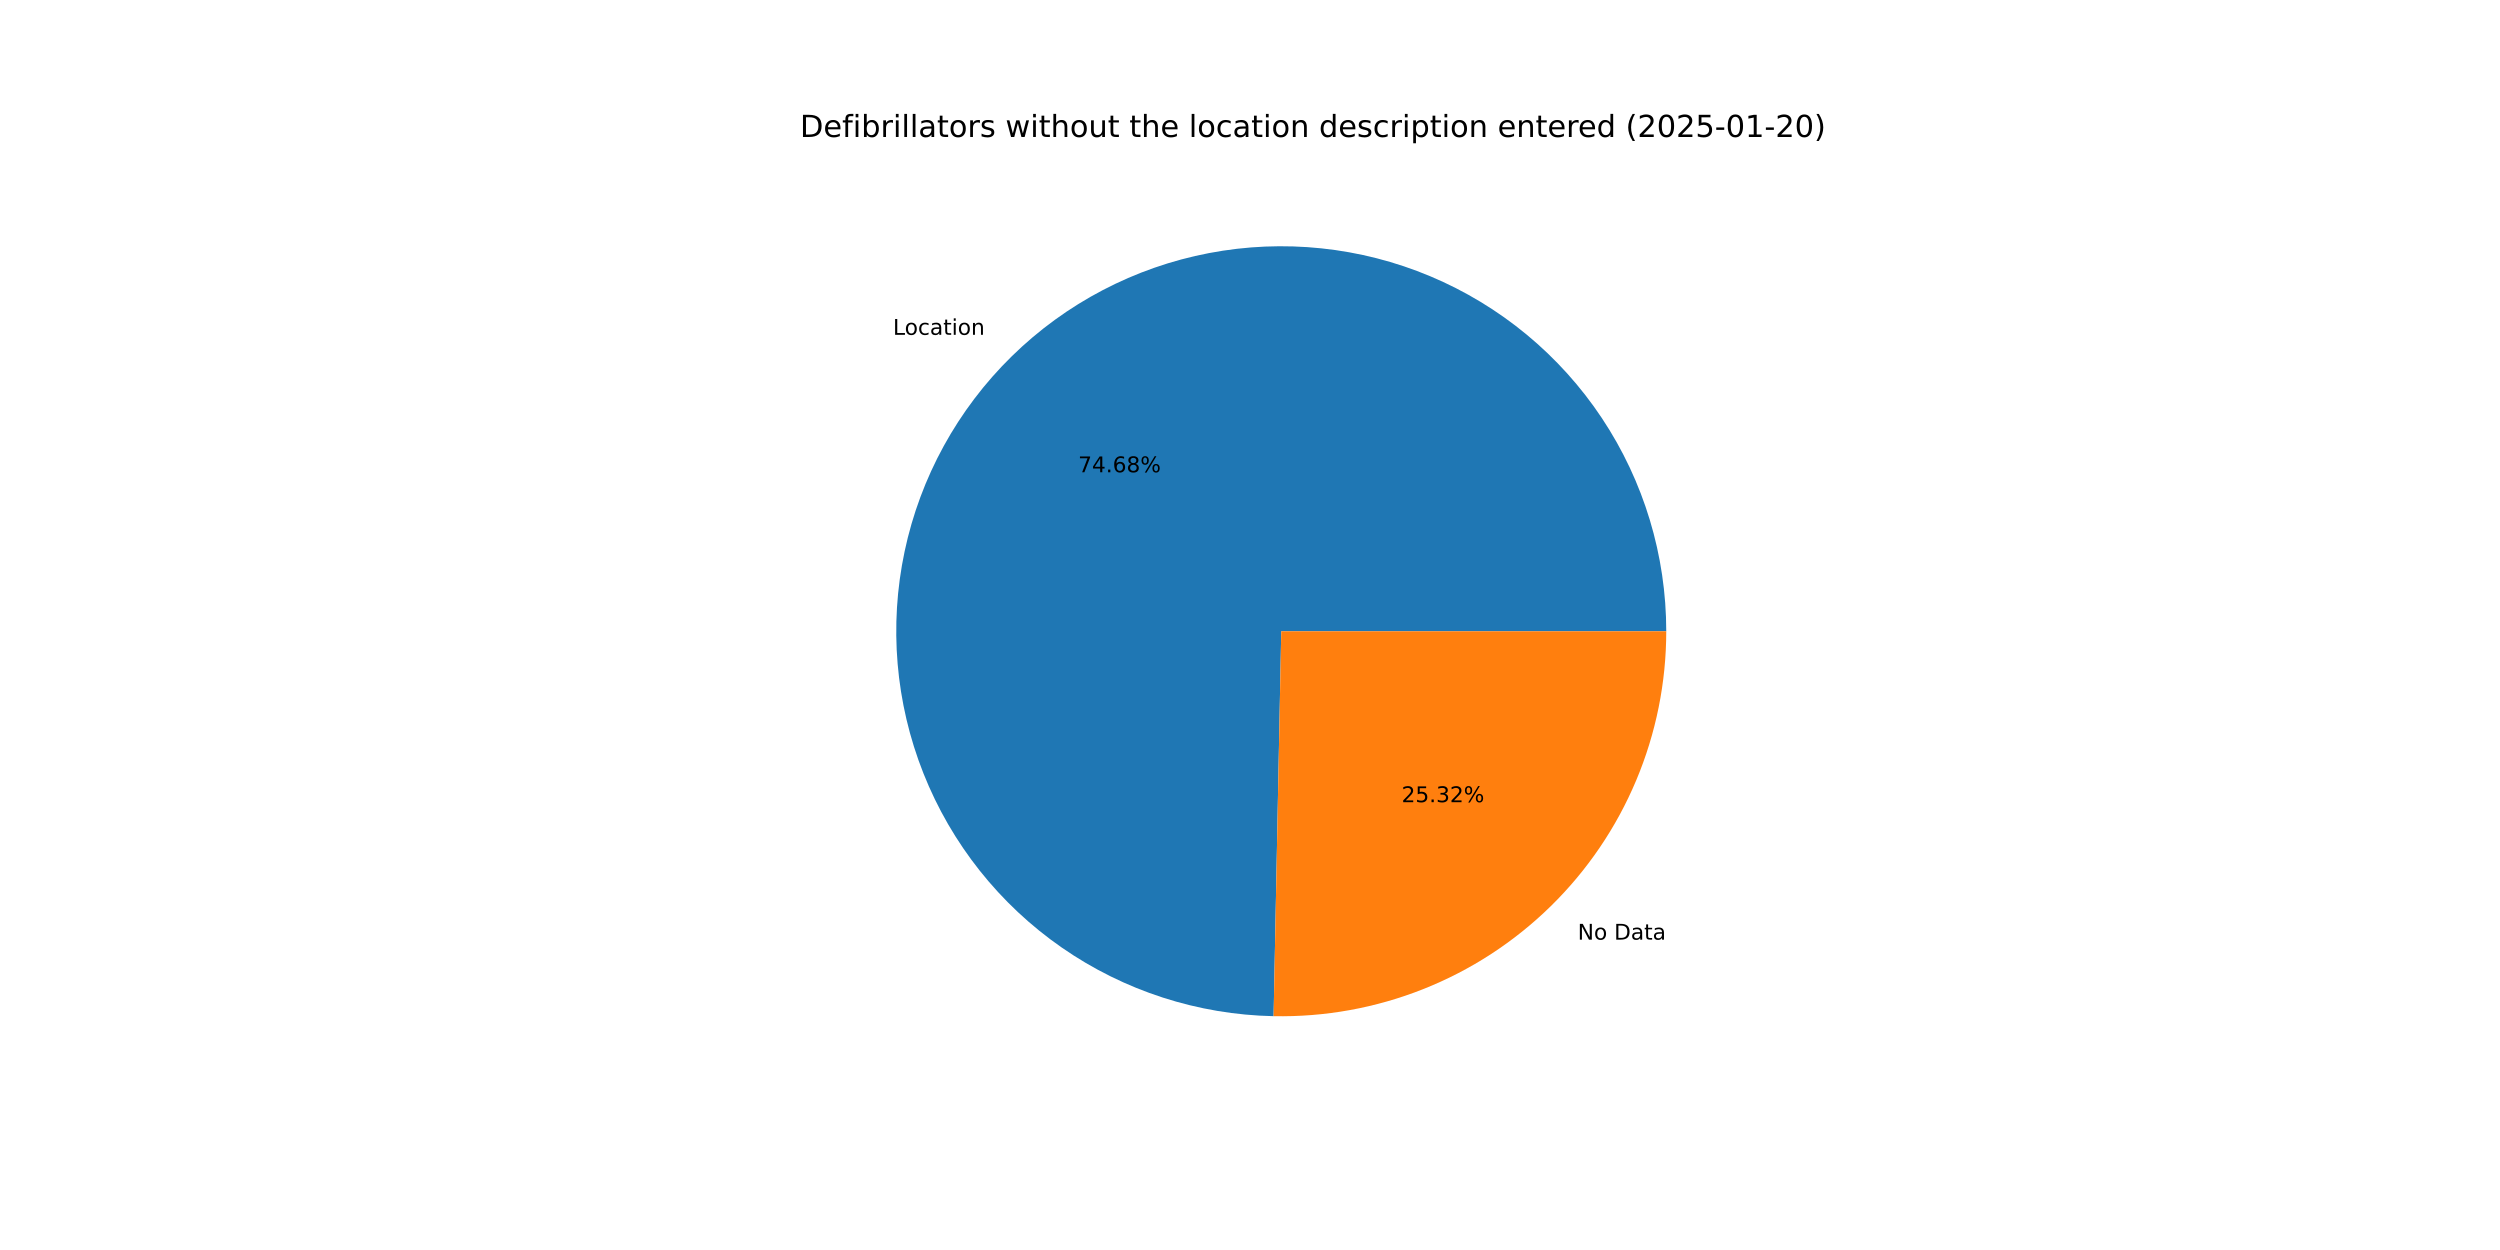
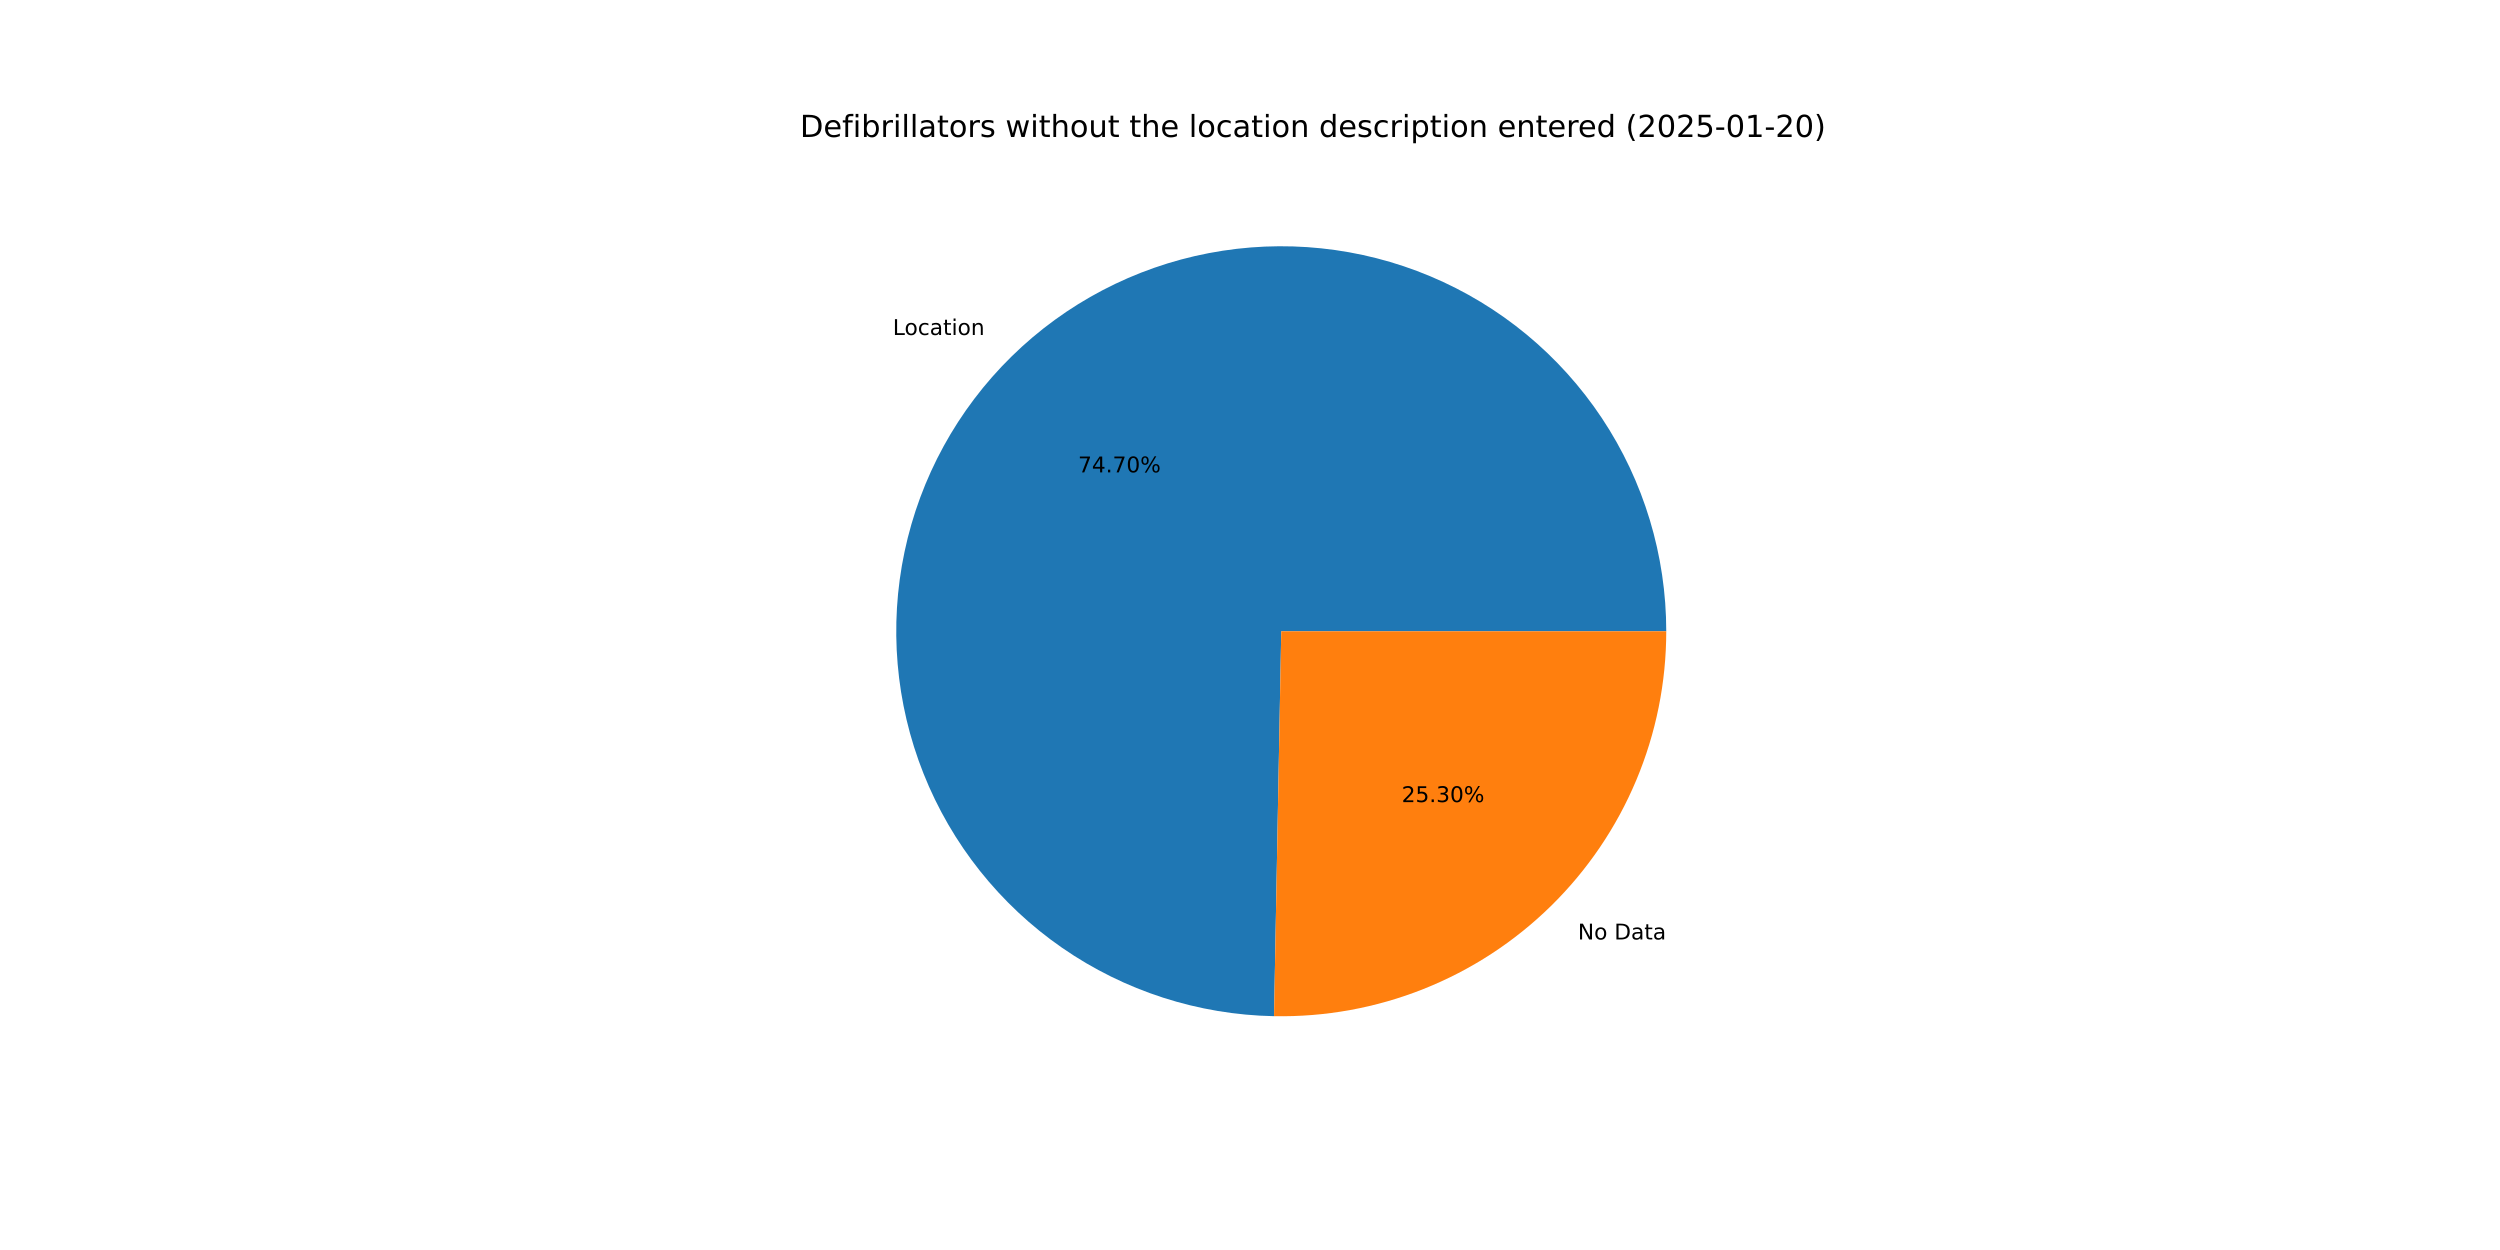
<svg xmlns="http://www.w3.org/2000/svg" xmlns:xlink="http://www.w3.org/1999/xlink" width="1152pt" height="576pt" viewBox="0 0 1152 576" version="1.1">
  <defs>
    <style type="text/css">*{stroke-linejoin: round; stroke-linecap: butt}</style>
  </defs>
  <g id="figure_1">
    <g id="patch_1">
      <path d="M 0 576  L 1152 576  L 1152 0  L 0 0  z " style="fill: #ffffff" />
    </g>
    <g id="axes_1">
      <g id="patch_2">
-         <path d="M 767.808 290.88  C 767.808 255.946 757.49 221.778 738.154 192.684  C 718.818 163.589 691.312 140.844 659.104 127.316  C 626.896 113.787 591.399 110.068 557.087 116.628  C 522.774 123.188 491.152 139.738 466.206 164.194  C 441.26 188.649 424.084 219.937 416.844 254.112  C 409.604 288.287 412.617 323.851 425.503 356.322  C 438.389 388.792 460.584 416.744 489.288 436.654  C 517.993 456.564 551.949 467.559 586.876 468.253  L 590.4 290.88  z " style="fill: #1f77b4" />
+         <path d="M 767.808 290.88  C 767.808 255.938 757.485 221.762 738.14 192.664  C 718.795 163.565 691.278 140.82 659.059 127.297  C 626.84 113.774 591.332 110.066 557.014 116.642  C 522.696 123.217 491.074 139.788 466.136 164.263  C 441.197 188.738 424.037 220.044 416.819 254.232  C 409.6 288.421 412.641 323.991 425.558 356.459  C 438.474 388.926 460.699 416.865 489.43 436.752  C 518.161 456.639 552.137 467.601 587.073 468.257  L 590.4 290.88  z " style="fill: #1f77b4" />
      </g>
      <g id="patch_3">
-         <path d="M 586.876 468.253  C 610.465 468.722 633.912 464.48 655.842 455.777  C 677.771 447.074 697.746 434.083 714.594 417.566  C 731.442 401.05 744.827 381.337 753.964 359.584  C 763.101 337.832 767.808 314.474 767.808 290.88  L 590.4 290.88  z " style="fill: #ff7f0e" />
+         <path d="M 587.073 468.257  C 610.645 468.699 634.072 464.438 655.979 455.722  C 677.886 447.007 697.837 434.012 714.664 417.497  C 731.492 400.983 744.859 381.279 753.983 359.539  C 763.108 337.799 767.808 314.457 767.808 290.88  L 590.4 290.88  z " style="fill: #ff7f0e" />
      </g>
      <g id="matplotlib.axis_1" />
      <g id="matplotlib.axis_2" />
      <g id="text_1">
-         <g transform="translate(411.4895 154.2846) scale(0.1 -0.1)">
+         <g transform="translate(411.4123 154.3603) scale(0.1 -0.1)">
          <defs>
            <path id="DejaVuSans-4c" d="M 628 4666  L 1259 4666  L 1259 531  L 3531 531  L 3531 0  L 628 0  L 628 4666  z " transform="scale(0.015625)" />
            <path id="DejaVuSans-6f" d="M 1959 3097  Q 1497 3097 1228 2736  Q 959 2375 959 1747  Q 959 1119 1226 758  Q 1494 397 1959 397  Q 2419 397 2687 759  Q 2956 1122 2956 1747  Q 2956 2369 2687 2733  Q 2419 3097 1959 3097  z M 1959 3584  Q 2709 3584 3137 3096  Q 3566 2609 3566 1747  Q 3566 888 3137 398  Q 2709 -91 1959 -91  Q 1206 -91 779 398  Q 353 888 353 1747  Q 353 2609 779 3096  Q 1206 3584 1959 3584  z " transform="scale(0.015625)" />
            <path id="DejaVuSans-63" d="M 3122 3366  L 3122 2828  Q 2878 2963 2633 3030  Q 2388 3097 2138 3097  Q 1578 3097 1268 2742  Q 959 2388 959 1747  Q 959 1106 1268 751  Q 1578 397 2138 397  Q 2388 397 2633 464  Q 2878 531 3122 666  L 3122 134  Q 2881 22 2623 -34  Q 2366 -91 2075 -91  Q 1284 -91 818 406  Q 353 903 353 1747  Q 353 2603 823 3093  Q 1294 3584 2113 3584  Q 2378 3584 2631 3529  Q 2884 3475 3122 3366  z " transform="scale(0.015625)" />
            <path id="DejaVuSans-61" d="M 2194 1759  Q 1497 1759 1228 1600  Q 959 1441 959 1056  Q 959 750 1161 570  Q 1363 391 1709 391  Q 2188 391 2477 730  Q 2766 1069 2766 1631  L 2766 1759  L 2194 1759  z M 3341 1997  L 3341 0  L 2766 0  L 2766 531  Q 2569 213 2275 61  Q 1981 -91 1556 -91  Q 1019 -91 701 211  Q 384 513 384 1019  Q 384 1609 779 1909  Q 1175 2209 1959 2209  L 2766 2209  L 2766 2266  Q 2766 2663 2505 2880  Q 2244 3097 1772 3097  Q 1472 3097 1187 3025  Q 903 2953 641 2809  L 641 3341  Q 956 3463 1253 3523  Q 1550 3584 1831 3584  Q 2591 3584 2966 3190  Q 3341 2797 3341 1997  z " transform="scale(0.015625)" />
            <path id="DejaVuSans-74" d="M 1172 4494  L 1172 3500  L 2356 3500  L 2356 3053  L 1172 3053  L 1172 1153  Q 1172 725 1289 603  Q 1406 481 1766 481  L 2356 481  L 2356 0  L 1766 0  Q 1100 0 847 248  Q 594 497 594 1153  L 594 3053  L 172 3053  L 172 3500  L 594 3500  L 594 4494  L 1172 4494  z " transform="scale(0.015625)" />
            <path id="DejaVuSans-69" d="M 603 3500  L 1178 3500  L 1178 0  L 603 0  L 603 3500  z M 603 4863  L 1178 4863  L 1178 4134  L 603 4134  L 603 4863  z " transform="scale(0.015625)" />
            <path id="DejaVuSans-6e" d="M 3513 2113  L 3513 0  L 2938 0  L 2938 2094  Q 2938 2591 2744 2837  Q 2550 3084 2163 3084  Q 1697 3084 1428 2787  Q 1159 2491 1159 1978  L 1159 0  L 581 0  L 581 3500  L 1159 3500  L 1159 2956  Q 1366 3272 1645 3428  Q 1925 3584 2291 3584  Q 2894 3584 3203 3211  Q 3513 2838 3513 2113  z " transform="scale(0.015625)" />
          </defs>
          <use xlink:href="#DejaVuSans-4c" />
          <use xlink:href="#DejaVuSans-6f" x="53.963" />
          <use xlink:href="#DejaVuSans-63" x="115.145" />
          <use xlink:href="#DejaVuSans-61" x="170.125" />
          <use xlink:href="#DejaVuSans-74" x="231.404" />
          <use xlink:href="#DejaVuSans-69" x="270.613" />
          <use xlink:href="#DejaVuSans-6f" x="298.396" />
          <use xlink:href="#DejaVuSans-6e" x="359.578" />
        </g>
      </g>
      <g id="text_2">
-         <g transform="translate(496.8186 217.6277) scale(0.1 -0.1)">
+         <g transform="translate(496.7765 217.669) scale(0.1 -0.1)">
          <defs>
            <path id="DejaVuSans-37" d="M 525 4666  L 3525 4666  L 3525 4397  L 1831 0  L 1172 0  L 2766 4134  L 525 4134  L 525 4666  z " transform="scale(0.015625)" />
            <path id="DejaVuSans-34" d="M 2419 4116  L 825 1625  L 2419 1625  L 2419 4116  z M 2253 4666  L 3047 4666  L 3047 1625  L 3713 1625  L 3713 1100  L 3047 1100  L 3047 0  L 2419 0  L 2419 1100  L 313 1100  L 313 1709  L 2253 4666  z " transform="scale(0.015625)" />
            <path id="DejaVuSans-2e" d="M 684 794  L 1344 794  L 1344 0  L 684 0  L 684 794  z " transform="scale(0.015625)" />
-             <path id="DejaVuSans-36" d="M 2113 2584  Q 1688 2584 1439 2293  Q 1191 2003 1191 1497  Q 1191 994 1439 701  Q 1688 409 2113 409  Q 2538 409 2786 701  Q 3034 994 3034 1497  Q 3034 2003 2786 2293  Q 2538 2584 2113 2584  z M 3366 4563  L 3366 3988  Q 3128 4100 2886 4159  Q 2644 4219 2406 4219  Q 1781 4219 1451 3797  Q 1122 3375 1075 2522  Q 1259 2794 1537 2939  Q 1816 3084 2150 3084  Q 2853 3084 3261 2657  Q 3669 2231 3669 1497  Q 3669 778 3244 343  Q 2819 -91 2113 -91  Q 1303 -91 875 529  Q 447 1150 447 2328  Q 447 3434 972 4092  Q 1497 4750 2381 4750  Q 2619 4750 2861 4703  Q 3103 4656 3366 4563  z " transform="scale(0.015625)" />
-             <path id="DejaVuSans-38" d="M 2034 2216  Q 1584 2216 1326 1975  Q 1069 1734 1069 1313  Q 1069 891 1326 650  Q 1584 409 2034 409  Q 2484 409 2743 651  Q 3003 894 3003 1313  Q 3003 1734 2745 1975  Q 2488 2216 2034 2216  z M 1403 2484  Q 997 2584 770 2862  Q 544 3141 544 3541  Q 544 4100 942 4425  Q 1341 4750 2034 4750  Q 2731 4750 3128 4425  Q 3525 4100 3525 3541  Q 3525 3141 3298 2862  Q 3072 2584 2669 2484  Q 3125 2378 3379 2068  Q 3634 1759 3634 1313  Q 3634 634 3220 271  Q 2806 -91 2034 -91  Q 1263 -91 848 271  Q 434 634 434 1313  Q 434 1759 690 2068  Q 947 2378 1403 2484  z M 1172 3481  Q 1172 3119 1398 2916  Q 1625 2713 2034 2713  Q 2441 2713 2670 2916  Q 2900 3119 2900 3481  Q 2900 3844 2670 4047  Q 2441 4250 2034 4250  Q 1625 4250 1398 4047  Q 1172 3844 1172 3481  z " transform="scale(0.015625)" />
+             <path id="DejaVuSans-30" d="M 2034 4250  Q 1547 4250 1301 3770  Q 1056 3291 1056 2328  Q 1056 1369 1301 889  Q 1547 409 2034 409  Q 2525 409 2770 889  Q 3016 1369 3016 2328  Q 3016 3291 2770 3770  Q 2525 4250 2034 4250  z M 2034 4750  Q 2819 4750 3233 4129  Q 3647 3509 3647 2328  Q 3647 1150 3233 529  Q 2819 -91 2034 -91  Q 1250 -91 836 529  Q 422 1150 422 2328  Q 422 3509 836 4129  Q 1250 4750 2034 4750  z " transform="scale(0.015625)" />
            <path id="DejaVuSans-25" d="M 4653 2053  Q 4381 2053 4226 1822  Q 4072 1591 4072 1178  Q 4072 772 4226 539  Q 4381 306 4653 306  Q 4919 306 5073 539  Q 5228 772 5228 1178  Q 5228 1588 5073 1820  Q 4919 2053 4653 2053  z M 4653 2450  Q 5147 2450 5437 2106  Q 5728 1763 5728 1178  Q 5728 594 5436 251  Q 5144 -91 4653 -91  Q 4153 -91 3862 251  Q 3572 594 3572 1178  Q 3572 1766 3864 2108  Q 4156 2450 4653 2450  z M 1428 4353  Q 1159 4353 1004 4120  Q 850 3888 850 3481  Q 850 3069 1003 2837  Q 1156 2606 1428 2606  Q 1700 2606 1854 2837  Q 2009 3069 2009 3481  Q 2009 3884 1853 4118  Q 1697 4353 1428 4353  z M 4250 4750  L 4750 4750  L 1831 -91  L 1331 -91  L 4250 4750  z M 1428 4750  Q 1922 4750 2215 4408  Q 2509 4066 2509 3481  Q 2509 2891 2217 2550  Q 1925 2209 1428 2209  Q 931 2209 642 2551  Q 353 2894 353 3481  Q 353 4063 643 4406  Q 934 4750 1428 4750  z " transform="scale(0.015625)" />
          </defs>
          <use xlink:href="#DejaVuSans-37" />
          <use xlink:href="#DejaVuSans-34" x="63.623" />
          <use xlink:href="#DejaVuSans-2e" x="127.246" />
-           <use xlink:href="#DejaVuSans-36" x="159.033" />
-           <use xlink:href="#DejaVuSans-38" x="222.656" />
+           <use xlink:href="#DejaVuSans-37" x="159.033" />
+           <use xlink:href="#DejaVuSans-30" x="222.656" />
          <use xlink:href="#DejaVuSans-25" x="286.279" />
        </g>
      </g>
      <g id="text_3">
-         <g transform="translate(727.0136 432.9942) scale(0.1 -0.1)">
+         <g transform="translate(727.0909 432.9184) scale(0.1 -0.1)">
          <defs>
            <path id="DejaVuSans-4e" d="M 628 4666  L 1478 4666  L 3547 763  L 3547 4666  L 4159 4666  L 4159 0  L 3309 0  L 1241 3903  L 1241 0  L 628 0  L 628 4666  z " transform="scale(0.015625)" />
            <path id="DejaVuSans-20" transform="scale(0.015625)" />
            <path id="DejaVuSans-44" d="M 1259 4147  L 1259 519  L 2022 519  Q 2988 519 3436 956  Q 3884 1394 3884 2338  Q 3884 3275 3436 3711  Q 2988 4147 2022 4147  L 1259 4147  z M 628 4666  L 1925 4666  Q 3281 4666 3915 4102  Q 4550 3538 4550 2338  Q 4550 1131 3912 565  Q 3275 0 1925 0  L 628 0  L 628 4666  z " transform="scale(0.015625)" />
          </defs>
          <use xlink:href="#DejaVuSans-4e" />
          <use xlink:href="#DejaVuSans-6f" x="74.805" />
          <use xlink:href="#DejaVuSans-20" x="135.986" />
          <use xlink:href="#DejaVuSans-44" x="167.773" />
          <use xlink:href="#DejaVuSans-61" x="244.775" />
          <use xlink:href="#DejaVuSans-74" x="306.055" />
          <use xlink:href="#DejaVuSans-61" x="345.264" />
        </g>
      </g>
      <g id="text_4">
-         <g transform="translate(645.8517 369.6511) scale(0.1 -0.1)">
+         <g transform="translate(645.8938 369.6098) scale(0.1 -0.1)">
          <defs>
            <path id="DejaVuSans-32" d="M 1228 531  L 3431 531  L 3431 0  L 469 0  L 469 531  Q 828 903 1448 1529  Q 2069 2156 2228 2338  Q 2531 2678 2651 2914  Q 2772 3150 2772 3378  Q 2772 3750 2511 3984  Q 2250 4219 1831 4219  Q 1534 4219 1204 4116  Q 875 4013 500 3803  L 500 4441  Q 881 4594 1212 4672  Q 1544 4750 1819 4750  Q 2544 4750 2975 4387  Q 3406 4025 3406 3419  Q 3406 3131 3298 2873  Q 3191 2616 2906 2266  Q 2828 2175 2409 1742  Q 1991 1309 1228 531  z " transform="scale(0.015625)" />
            <path id="DejaVuSans-35" d="M 691 4666  L 3169 4666  L 3169 4134  L 1269 4134  L 1269 2991  Q 1406 3038 1543 3061  Q 1681 3084 1819 3084  Q 2600 3084 3056 2656  Q 3513 2228 3513 1497  Q 3513 744 3044 326  Q 2575 -91 1722 -91  Q 1428 -91 1123 -41  Q 819 9 494 109  L 494 744  Q 775 591 1075 516  Q 1375 441 1709 441  Q 2250 441 2565 725  Q 2881 1009 2881 1497  Q 2881 1984 2565 2268  Q 2250 2553 1709 2553  Q 1456 2553 1204 2497  Q 953 2441 691 2322  L 691 4666  z " transform="scale(0.015625)" />
            <path id="DejaVuSans-33" d="M 2597 2516  Q 3050 2419 3304 2112  Q 3559 1806 3559 1356  Q 3559 666 3084 287  Q 2609 -91 1734 -91  Q 1441 -91 1130 -33  Q 819 25 488 141  L 488 750  Q 750 597 1062 519  Q 1375 441 1716 441  Q 2309 441 2620 675  Q 2931 909 2931 1356  Q 2931 1769 2642 2001  Q 2353 2234 1838 2234  L 1294 2234  L 1294 2753  L 1863 2753  Q 2328 2753 2575 2939  Q 2822 3125 2822 3475  Q 2822 3834 2567 4026  Q 2313 4219 1838 4219  Q 1578 4219 1281 4162  Q 984 4106 628 3988  L 628 4550  Q 988 4650 1302 4700  Q 1616 4750 1894 4750  Q 2613 4750 3031 4423  Q 3450 4097 3450 3541  Q 3450 3153 3228 2886  Q 3006 2619 2597 2516  z " transform="scale(0.015625)" />
          </defs>
          <use xlink:href="#DejaVuSans-32" />
          <use xlink:href="#DejaVuSans-35" x="63.623" />
          <use xlink:href="#DejaVuSans-2e" x="127.246" />
          <use xlink:href="#DejaVuSans-33" x="159.033" />
-           <use xlink:href="#DejaVuSans-32" x="222.656" />
+           <use xlink:href="#DejaVuSans-30" x="222.656" />
          <use xlink:href="#DejaVuSans-25" x="286.279" />
        </g>
      </g>
      <g id="text_5">
        <g transform="translate(368.64 63.12) scale(0.14 -0.14)">
          <defs>
            <path id="DejaVuSans-65" d="M 3597 1894  L 3597 1613  L 953 1613  Q 991 1019 1311 708  Q 1631 397 2203 397  Q 2534 397 2845 478  Q 3156 559 3463 722  L 3463 178  Q 3153 47 2828 -22  Q 2503 -91 2169 -91  Q 1331 -91 842 396  Q 353 884 353 1716  Q 353 2575 817 3079  Q 1281 3584 2069 3584  Q 2775 3584 3186 3129  Q 3597 2675 3597 1894  z M 3022 2063  Q 3016 2534 2758 2815  Q 2500 3097 2075 3097  Q 1594 3097 1305 2825  Q 1016 2553 972 2059  L 3022 2063  z " transform="scale(0.015625)" />
            <path id="DejaVuSans-66" d="M 2375 4863  L 2375 4384  L 1825 4384  Q 1516 4384 1395 4259  Q 1275 4134 1275 3809  L 1275 3500  L 2222 3500  L 2222 3053  L 1275 3053  L 1275 0  L 697 0  L 697 3053  L 147 3053  L 147 3500  L 697 3500  L 697 3744  Q 697 4328 969 4595  Q 1241 4863 1831 4863  L 2375 4863  z " transform="scale(0.015625)" />
            <path id="DejaVuSans-62" d="M 3116 1747  Q 3116 2381 2855 2742  Q 2594 3103 2138 3103  Q 1681 3103 1420 2742  Q 1159 2381 1159 1747  Q 1159 1113 1420 752  Q 1681 391 2138 391  Q 2594 391 2855 752  Q 3116 1113 3116 1747  z M 1159 2969  Q 1341 3281 1617 3432  Q 1894 3584 2278 3584  Q 2916 3584 3314 3078  Q 3713 2572 3713 1747  Q 3713 922 3314 415  Q 2916 -91 2278 -91  Q 1894 -91 1617 61  Q 1341 213 1159 525  L 1159 0  L 581 0  L 581 4863  L 1159 4863  L 1159 2969  z " transform="scale(0.015625)" />
            <path id="DejaVuSans-72" d="M 2631 2963  Q 2534 3019 2420 3045  Q 2306 3072 2169 3072  Q 1681 3072 1420 2755  Q 1159 2438 1159 1844  L 1159 0  L 581 0  L 581 3500  L 1159 3500  L 1159 2956  Q 1341 3275 1631 3429  Q 1922 3584 2338 3584  Q 2397 3584 2469 3576  Q 2541 3569 2628 3553  L 2631 2963  z " transform="scale(0.015625)" />
            <path id="DejaVuSans-6c" d="M 603 4863  L 1178 4863  L 1178 0  L 603 0  L 603 4863  z " transform="scale(0.015625)" />
            <path id="DejaVuSans-73" d="M 2834 3397  L 2834 2853  Q 2591 2978 2328 3040  Q 2066 3103 1784 3103  Q 1356 3103 1142 2972  Q 928 2841 928 2578  Q 928 2378 1081 2264  Q 1234 2150 1697 2047  L 1894 2003  Q 2506 1872 2764 1633  Q 3022 1394 3022 966  Q 3022 478 2636 193  Q 2250 -91 1575 -91  Q 1294 -91 989 -36  Q 684 19 347 128  L 347 722  Q 666 556 975 473  Q 1284 391 1588 391  Q 1994 391 2212 530  Q 2431 669 2431 922  Q 2431 1156 2273 1281  Q 2116 1406 1581 1522  L 1381 1569  Q 847 1681 609 1914  Q 372 2147 372 2553  Q 372 3047 722 3315  Q 1072 3584 1716 3584  Q 2034 3584 2315 3537  Q 2597 3491 2834 3397  z " transform="scale(0.015625)" />
            <path id="DejaVuSans-77" d="M 269 3500  L 844 3500  L 1563 769  L 2278 3500  L 2956 3500  L 3675 769  L 4391 3500  L 4966 3500  L 4050 0  L 3372 0  L 2619 2869  L 1863 0  L 1184 0  L 269 3500  z " transform="scale(0.015625)" />
            <path id="DejaVuSans-68" d="M 3513 2113  L 3513 0  L 2938 0  L 2938 2094  Q 2938 2591 2744 2837  Q 2550 3084 2163 3084  Q 1697 3084 1428 2787  Q 1159 2491 1159 1978  L 1159 0  L 581 0  L 581 4863  L 1159 4863  L 1159 2956  Q 1366 3272 1645 3428  Q 1925 3584 2291 3584  Q 2894 3584 3203 3211  Q 3513 2838 3513 2113  z " transform="scale(0.015625)" />
            <path id="DejaVuSans-75" d="M 544 1381  L 544 3500  L 1119 3500  L 1119 1403  Q 1119 906 1312 657  Q 1506 409 1894 409  Q 2359 409 2629 706  Q 2900 1003 2900 1516  L 2900 3500  L 3475 3500  L 3475 0  L 2900 0  L 2900 538  Q 2691 219 2414 64  Q 2138 -91 1772 -91  Q 1169 -91 856 284  Q 544 659 544 1381  z M 1991 3584  L 1991 3584  z " transform="scale(0.015625)" />
            <path id="DejaVuSans-64" d="M 2906 2969  L 2906 4863  L 3481 4863  L 3481 0  L 2906 0  L 2906 525  Q 2725 213 2448 61  Q 2172 -91 1784 -91  Q 1150 -91 751 415  Q 353 922 353 1747  Q 353 2572 751 3078  Q 1150 3584 1784 3584  Q 2172 3584 2448 3432  Q 2725 3281 2906 2969  z M 947 1747  Q 947 1113 1208 752  Q 1469 391 1925 391  Q 2381 391 2643 752  Q 2906 1113 2906 1747  Q 2906 2381 2643 2742  Q 2381 3103 1925 3103  Q 1469 3103 1208 2742  Q 947 2381 947 1747  z " transform="scale(0.015625)" />
            <path id="DejaVuSans-70" d="M 1159 525  L 1159 -1331  L 581 -1331  L 581 3500  L 1159 3500  L 1159 2969  Q 1341 3281 1617 3432  Q 1894 3584 2278 3584  Q 2916 3584 3314 3078  Q 3713 2572 3713 1747  Q 3713 922 3314 415  Q 2916 -91 2278 -91  Q 1894 -91 1617 61  Q 1341 213 1159 525  z M 3116 1747  Q 3116 2381 2855 2742  Q 2594 3103 2138 3103  Q 1681 3103 1420 2742  Q 1159 2381 1159 1747  Q 1159 1113 1420 752  Q 1681 391 2138 391  Q 2594 391 2855 752  Q 3116 1113 3116 1747  z " transform="scale(0.015625)" />
            <path id="DejaVuSans-28" d="M 1984 4856  Q 1566 4138 1362 3434  Q 1159 2731 1159 2009  Q 1159 1288 1364 580  Q 1569 -128 1984 -844  L 1484 -844  Q 1016 -109 783 600  Q 550 1309 550 2009  Q 550 2706 781 3412  Q 1013 4119 1484 4856  L 1984 4856  z " transform="scale(0.015625)" />
-             <path id="DejaVuSans-30" d="M 2034 4250  Q 1547 4250 1301 3770  Q 1056 3291 1056 2328  Q 1056 1369 1301 889  Q 1547 409 2034 409  Q 2525 409 2770 889  Q 3016 1369 3016 2328  Q 3016 3291 2770 3770  Q 2525 4250 2034 4250  z M 2034 4750  Q 2819 4750 3233 4129  Q 3647 3509 3647 2328  Q 3647 1150 3233 529  Q 2819 -91 2034 -91  Q 1250 -91 836 529  Q 422 1150 422 2328  Q 422 3509 836 4129  Q 1250 4750 2034 4750  z " transform="scale(0.015625)" />
            <path id="DejaVuSans-2d" d="M 313 2009  L 1997 2009  L 1997 1497  L 313 1497  L 313 2009  z " transform="scale(0.015625)" />
            <path id="DejaVuSans-31" d="M 794 531  L 1825 531  L 1825 4091  L 703 3866  L 703 4441  L 1819 4666  L 2450 4666  L 2450 531  L 3481 531  L 3481 0  L 794 0  L 794 531  z " transform="scale(0.015625)" />
            <path id="DejaVuSans-29" d="M 513 4856  L 1013 4856  Q 1481 4119 1714 3412  Q 1947 2706 1947 2009  Q 1947 1309 1714 600  Q 1481 -109 1013 -844  L 513 -844  Q 928 -128 1133 580  Q 1338 1288 1338 2009  Q 1338 2731 1133 3434  Q 928 4138 513 4856  z " transform="scale(0.015625)" />
          </defs>
          <use xlink:href="#DejaVuSans-44" />
          <use xlink:href="#DejaVuSans-65" x="77.002" />
          <use xlink:href="#DejaVuSans-66" x="138.525" />
          <use xlink:href="#DejaVuSans-69" x="173.73" />
          <use xlink:href="#DejaVuSans-62" x="201.514" />
          <use xlink:href="#DejaVuSans-72" x="264.99" />
          <use xlink:href="#DejaVuSans-69" x="306.104" />
          <use xlink:href="#DejaVuSans-6c" x="333.887" />
          <use xlink:href="#DejaVuSans-6c" x="361.67" />
          <use xlink:href="#DejaVuSans-61" x="389.453" />
          <use xlink:href="#DejaVuSans-74" x="450.732" />
          <use xlink:href="#DejaVuSans-6f" x="489.941" />
          <use xlink:href="#DejaVuSans-72" x="551.123" />
          <use xlink:href="#DejaVuSans-73" x="592.236" />
          <use xlink:href="#DejaVuSans-20" x="644.336" />
          <use xlink:href="#DejaVuSans-77" x="676.123" />
          <use xlink:href="#DejaVuSans-69" x="757.91" />
          <use xlink:href="#DejaVuSans-74" x="785.693" />
          <use xlink:href="#DejaVuSans-68" x="824.902" />
          <use xlink:href="#DejaVuSans-6f" x="888.281" />
          <use xlink:href="#DejaVuSans-75" x="949.463" />
          <use xlink:href="#DejaVuSans-74" x="1012.842" />
          <use xlink:href="#DejaVuSans-20" x="1052.051" />
          <use xlink:href="#DejaVuSans-74" x="1083.838" />
          <use xlink:href="#DejaVuSans-68" x="1123.047" />
          <use xlink:href="#DejaVuSans-65" x="1186.426" />
          <use xlink:href="#DejaVuSans-20" x="1247.949" />
          <use xlink:href="#DejaVuSans-6c" x="1279.736" />
          <use xlink:href="#DejaVuSans-6f" x="1307.52" />
          <use xlink:href="#DejaVuSans-63" x="1368.701" />
          <use xlink:href="#DejaVuSans-61" x="1423.682" />
          <use xlink:href="#DejaVuSans-74" x="1484.961" />
          <use xlink:href="#DejaVuSans-69" x="1524.17" />
          <use xlink:href="#DejaVuSans-6f" x="1551.953" />
          <use xlink:href="#DejaVuSans-6e" x="1613.135" />
          <use xlink:href="#DejaVuSans-20" x="1676.514" />
          <use xlink:href="#DejaVuSans-64" x="1708.301" />
          <use xlink:href="#DejaVuSans-65" x="1771.777" />
          <use xlink:href="#DejaVuSans-73" x="1833.301" />
          <use xlink:href="#DejaVuSans-63" x="1885.4" />
          <use xlink:href="#DejaVuSans-72" x="1940.381" />
          <use xlink:href="#DejaVuSans-69" x="1981.494" />
          <use xlink:href="#DejaVuSans-70" x="2009.277" />
          <use xlink:href="#DejaVuSans-74" x="2072.754" />
          <use xlink:href="#DejaVuSans-69" x="2111.963" />
          <use xlink:href="#DejaVuSans-6f" x="2139.746" />
          <use xlink:href="#DejaVuSans-6e" x="2200.928" />
          <use xlink:href="#DejaVuSans-20" x="2264.307" />
          <use xlink:href="#DejaVuSans-65" x="2296.094" />
          <use xlink:href="#DejaVuSans-6e" x="2357.617" />
          <use xlink:href="#DejaVuSans-74" x="2420.996" />
          <use xlink:href="#DejaVuSans-65" x="2460.205" />
          <use xlink:href="#DejaVuSans-72" x="2521.729" />
          <use xlink:href="#DejaVuSans-65" x="2560.592" />
          <use xlink:href="#DejaVuSans-64" x="2622.115" />
          <use xlink:href="#DejaVuSans-20" x="2685.592" />
          <use xlink:href="#DejaVuSans-28" x="2717.379" />
          <use xlink:href="#DejaVuSans-32" x="2756.393" />
          <use xlink:href="#DejaVuSans-30" x="2820.016" />
          <use xlink:href="#DejaVuSans-32" x="2883.639" />
          <use xlink:href="#DejaVuSans-35" x="2947.262" />
          <use xlink:href="#DejaVuSans-2d" x="3010.885" />
          <use xlink:href="#DejaVuSans-30" x="3046.969" />
          <use xlink:href="#DejaVuSans-31" x="3110.592" />
          <use xlink:href="#DejaVuSans-2d" x="3174.215" />
          <use xlink:href="#DejaVuSans-32" x="3210.299" />
          <use xlink:href="#DejaVuSans-30" x="3273.922" />
          <use xlink:href="#DejaVuSans-29" x="3337.545" />
        </g>
      </g>
    </g>
  </g>
</svg>
